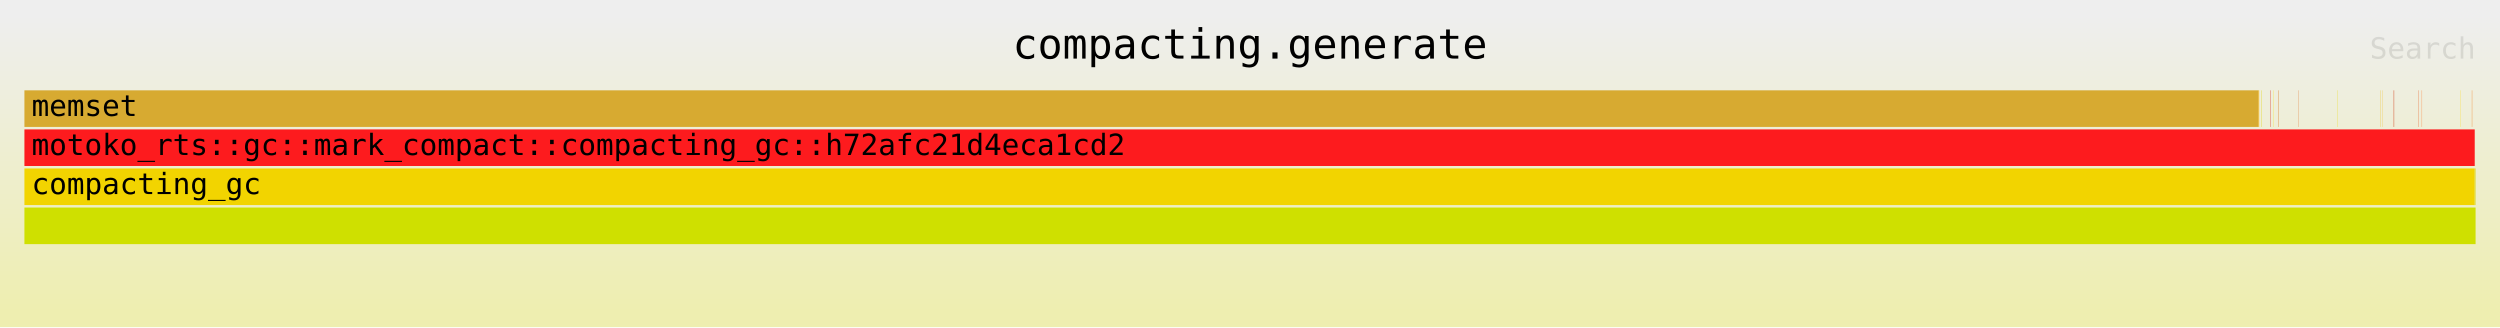
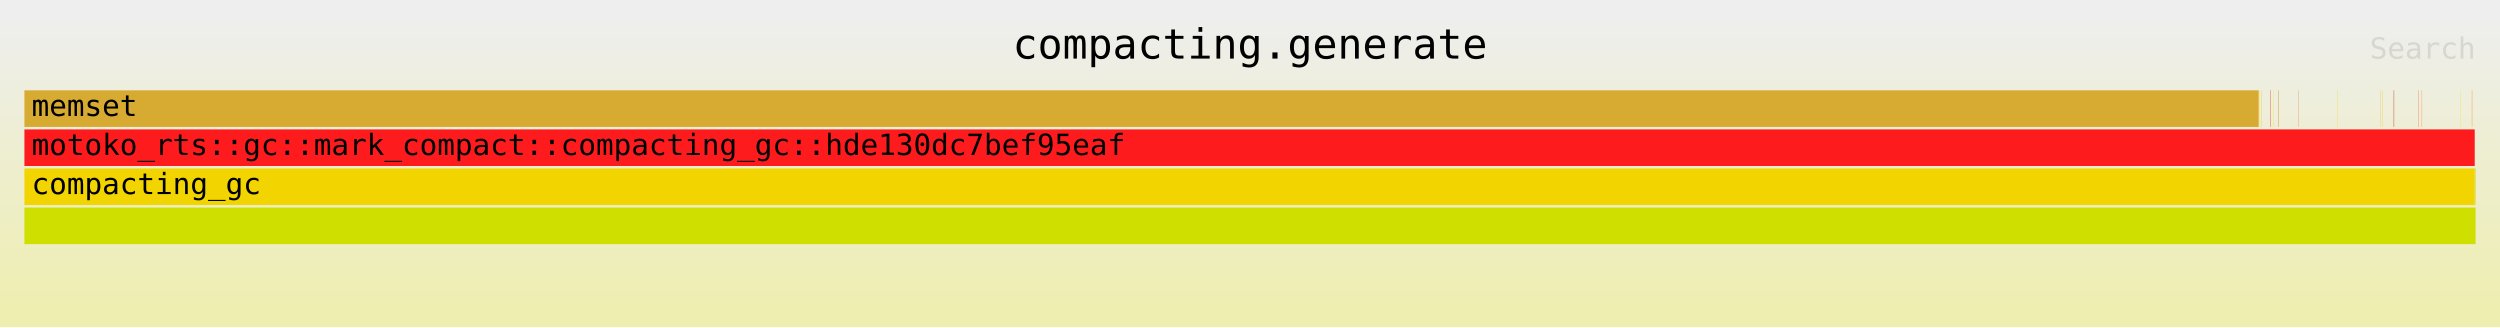
<svg xmlns="http://www.w3.org/2000/svg" xmlns:ns1="http://github.com/jonhoo/inferno" version="1.1" width="1024" height="134" viewBox="0 0 1024 134">
  <defs>
    <linearGradient id="background" y1="0" y2="1" x1="0" x2="0">
      <stop stop-color="#eeeeee" offset="5%" />
      <stop stop-color="#eeeeb0" offset="95%" />
    </linearGradient>
  </defs>
  <style type="text/css">
text { font-family:monospace; font-size:12px }
#title { text-anchor:middle; font-size:17px; }
#matched { text-anchor:end; }
#search { text-anchor:end; opacity:0.1; cursor:pointer; }
#search:hover, #search.show { opacity:1; }
#subtitle { text-anchor:middle; font-color:rgb(160,160,160); }
#unzoom { cursor:pointer; }
#frames &gt; *:hover { stroke:black; stroke-width:0.5; cursor:pointer; }
.hide { display:none; }
.parent { opacity:0.5; }
</style>
  <rect x="0" y="0" width="100%" height="134" fill="url(#background)" />
  <text id="title" fill="rgb(0,0,0)" x="50%" y="24.00">compacting.generate</text>
  <text id="details" fill="rgb(0,0,0)" x="10" y="117.00"> </text>
  <text id="unzoom" class="hide" fill="rgb(0,0,0)" x="10" y="24.00">Reset Zoom</text>
  <text id="search" fill="rgb(0,0,0)" x="1014" y="24.00">Search</text>
  <text id="matched" fill="rgb(0,0,0)" x="1014" y="117.00"> </text>
  <svg id="frames" x="10" width="1004" total_samples="28516322">
    <g>
      <rect x="0%" y="37" width="91.15%" height="15" fill="rgb(215,170,49)" ns1:x="64" ns1:w="25992683" />
      <text x="0.293%" y="47.50">memset</text>
    </g>
    <g>
      <rect x="91.15%" y="37" width="0.021%" height="15" fill="rgb(252,189,33)" ns1:x="25992783" ns1:w="5880" />
      <text x="91.444%" y="47.50" />
    </g>
    <g>
      <rect x="91.266%" y="37" width="0.013%" height="15" fill="rgb(227,210,1)" ns1:x="26025765" ns1:w="3624" />
      <text x="91.559%" y="47.50" />
    </g>
    <g>
      <rect x="91.624%" y="37" width="0.014%" height="15" fill="rgb(213,41,24)" ns1:x="26127861" ns1:w="3864" />
      <text x="91.917%" y="47.50" />
    </g>
    <g>
      <rect x="91.761%" y="37" width="0.011%" height="15" fill="rgb(245,224,27)" ns1:x="26166777" ns1:w="3264" />
      <text x="92.054%" y="47.50" />
    </g>
    <g>
      <rect x="91.959%" y="37" width="0.014%" height="15" fill="rgb(216,115,26)" ns1:x="26223441" ns1:w="3924" />
      <text x="92.252%" y="47.50" />
    </g>
    <g>
      <rect x="92.771%" y="37" width="0.011%" height="15" fill="rgb(223,114,46)" ns1:x="26454933" ns1:w="3024" />
      <text x="93.064%" y="47.50" />
    </g>
    <g>
      <rect x="94.367%" y="37" width="0.011%" height="15" fill="rgb(231,217,13)" ns1:x="26909973" ns1:w="3084" />
      <text x="94.66%" y="47.50" />
    </g>
    <g>
      <rect x="96.111%" y="37" width="0.01%" height="15" fill="rgb(233,187,8)" ns1:x="27407373" ns1:w="2964" />
      <text x="96.404%" y="47.50" />
    </g>
    <g>
      <rect x="96.203%" y="37" width="0.01%" height="15" fill="rgb(245,190,29)" ns1:x="27433413" ns1:w="2904" />
      <text x="96.496%" y="47.50" />
    </g>
    <g>
      <rect x="96.659%" y="37" width="0.018%" height="15" fill="rgb(211,68,28)" ns1:x="27563541" ns1:w="5244" />
      <text x="96.952%" y="47.50" />
    </g>
    <g>
      <rect x="97.664%" y="37" width="0.011%" height="15" fill="rgb(230,76,17)" ns1:x="27850269" ns1:w="3144" />
      <text x="97.957%" y="47.50" />
    </g>
    <g>
      <rect x="97.805%" y="37" width="0.01%" height="15" fill="rgb(254,102,17)" ns1:x="27890397" ns1:w="2904" />
      <text x="98.098%" y="47.50" />
    </g>
    <g>
      <rect x="99.383%" y="37" width="0.012%" height="15" fill="rgb(252,222,46)" ns1:x="28340505" ns1:w="3444" />
      <text x="99.676%" y="47.50" />
    </g>
    <g>
      <rect x="99.848%" y="37" width="0.014%" height="15" fill="rgb(247,133,36)" ns1:x="28473057" ns1:w="3984" />
      <text x="100.141%" y="47.50" />
    </g>
    <g>
      <rect x="0%" y="69" width="99.965%" height="15" fill="rgb(242,212,0)" ns1:x="0" ns1:w="28506322" />
      <text x="0.293%" y="79.50">compacting_gc</text>
    </g>
    <g>
      <rect x="0%" y="53" width="99.965%" height="15" fill="rgb(253,27,30)" ns1:x="0" ns1:w="28506322" />
-       <text x="0.293%" y="63.50">motoko_rts::gc::mark_compact::compacting_gc::h72afc21d4eca1cd2</text>
+       <text x="0.293%" y="63.50">motoko_rts::gc::mark_compact::compacting_gc::hde130dc7bef95eaf</text>
    </g>
    <g>
      <rect x="0%" y="85" width="100%" height="15" fill="rgb(207,224,0)" ns1:x="0" ns1:w="28516322" />
      <text x="0.293%" y="95.50" />
    </g>
    <g>
      <rect x="99.965%" y="69" width="0.035%" height="15" fill="rgb(218,218,54)" ns1:x="28506322" ns1:w="10000" />
      <text x="100.258%" y="79.50" />
    </g>
  </svg>
</svg>
